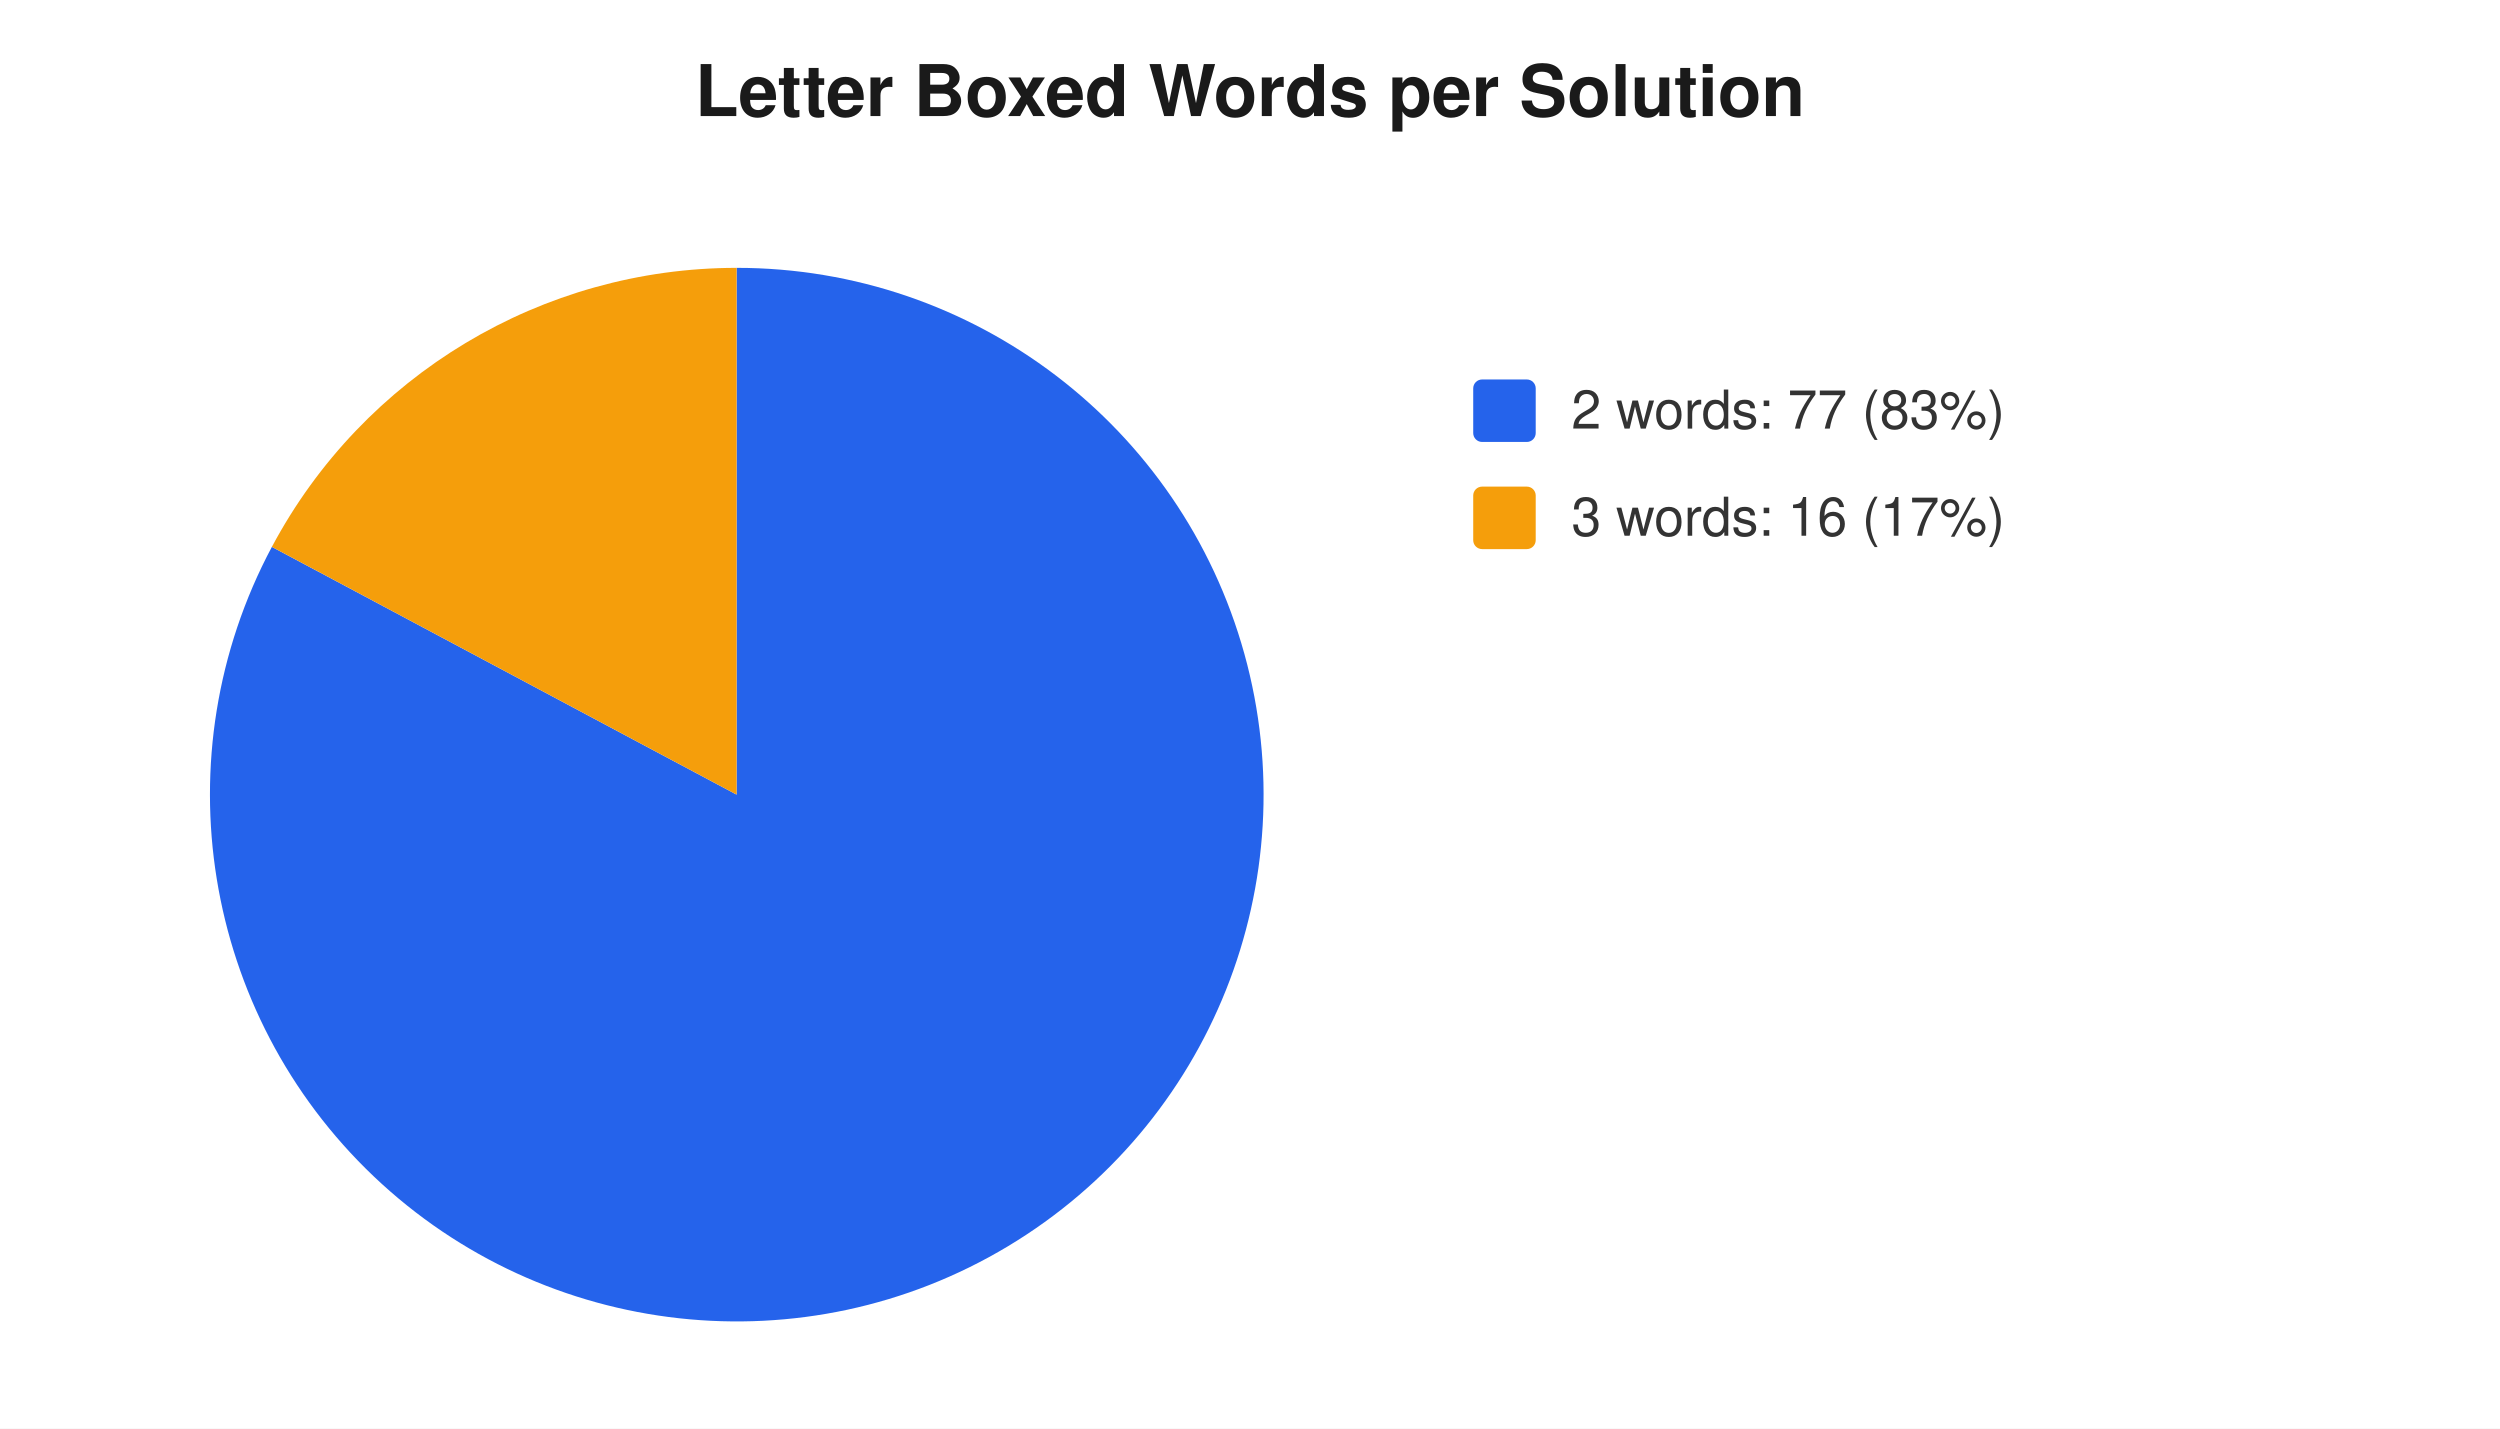
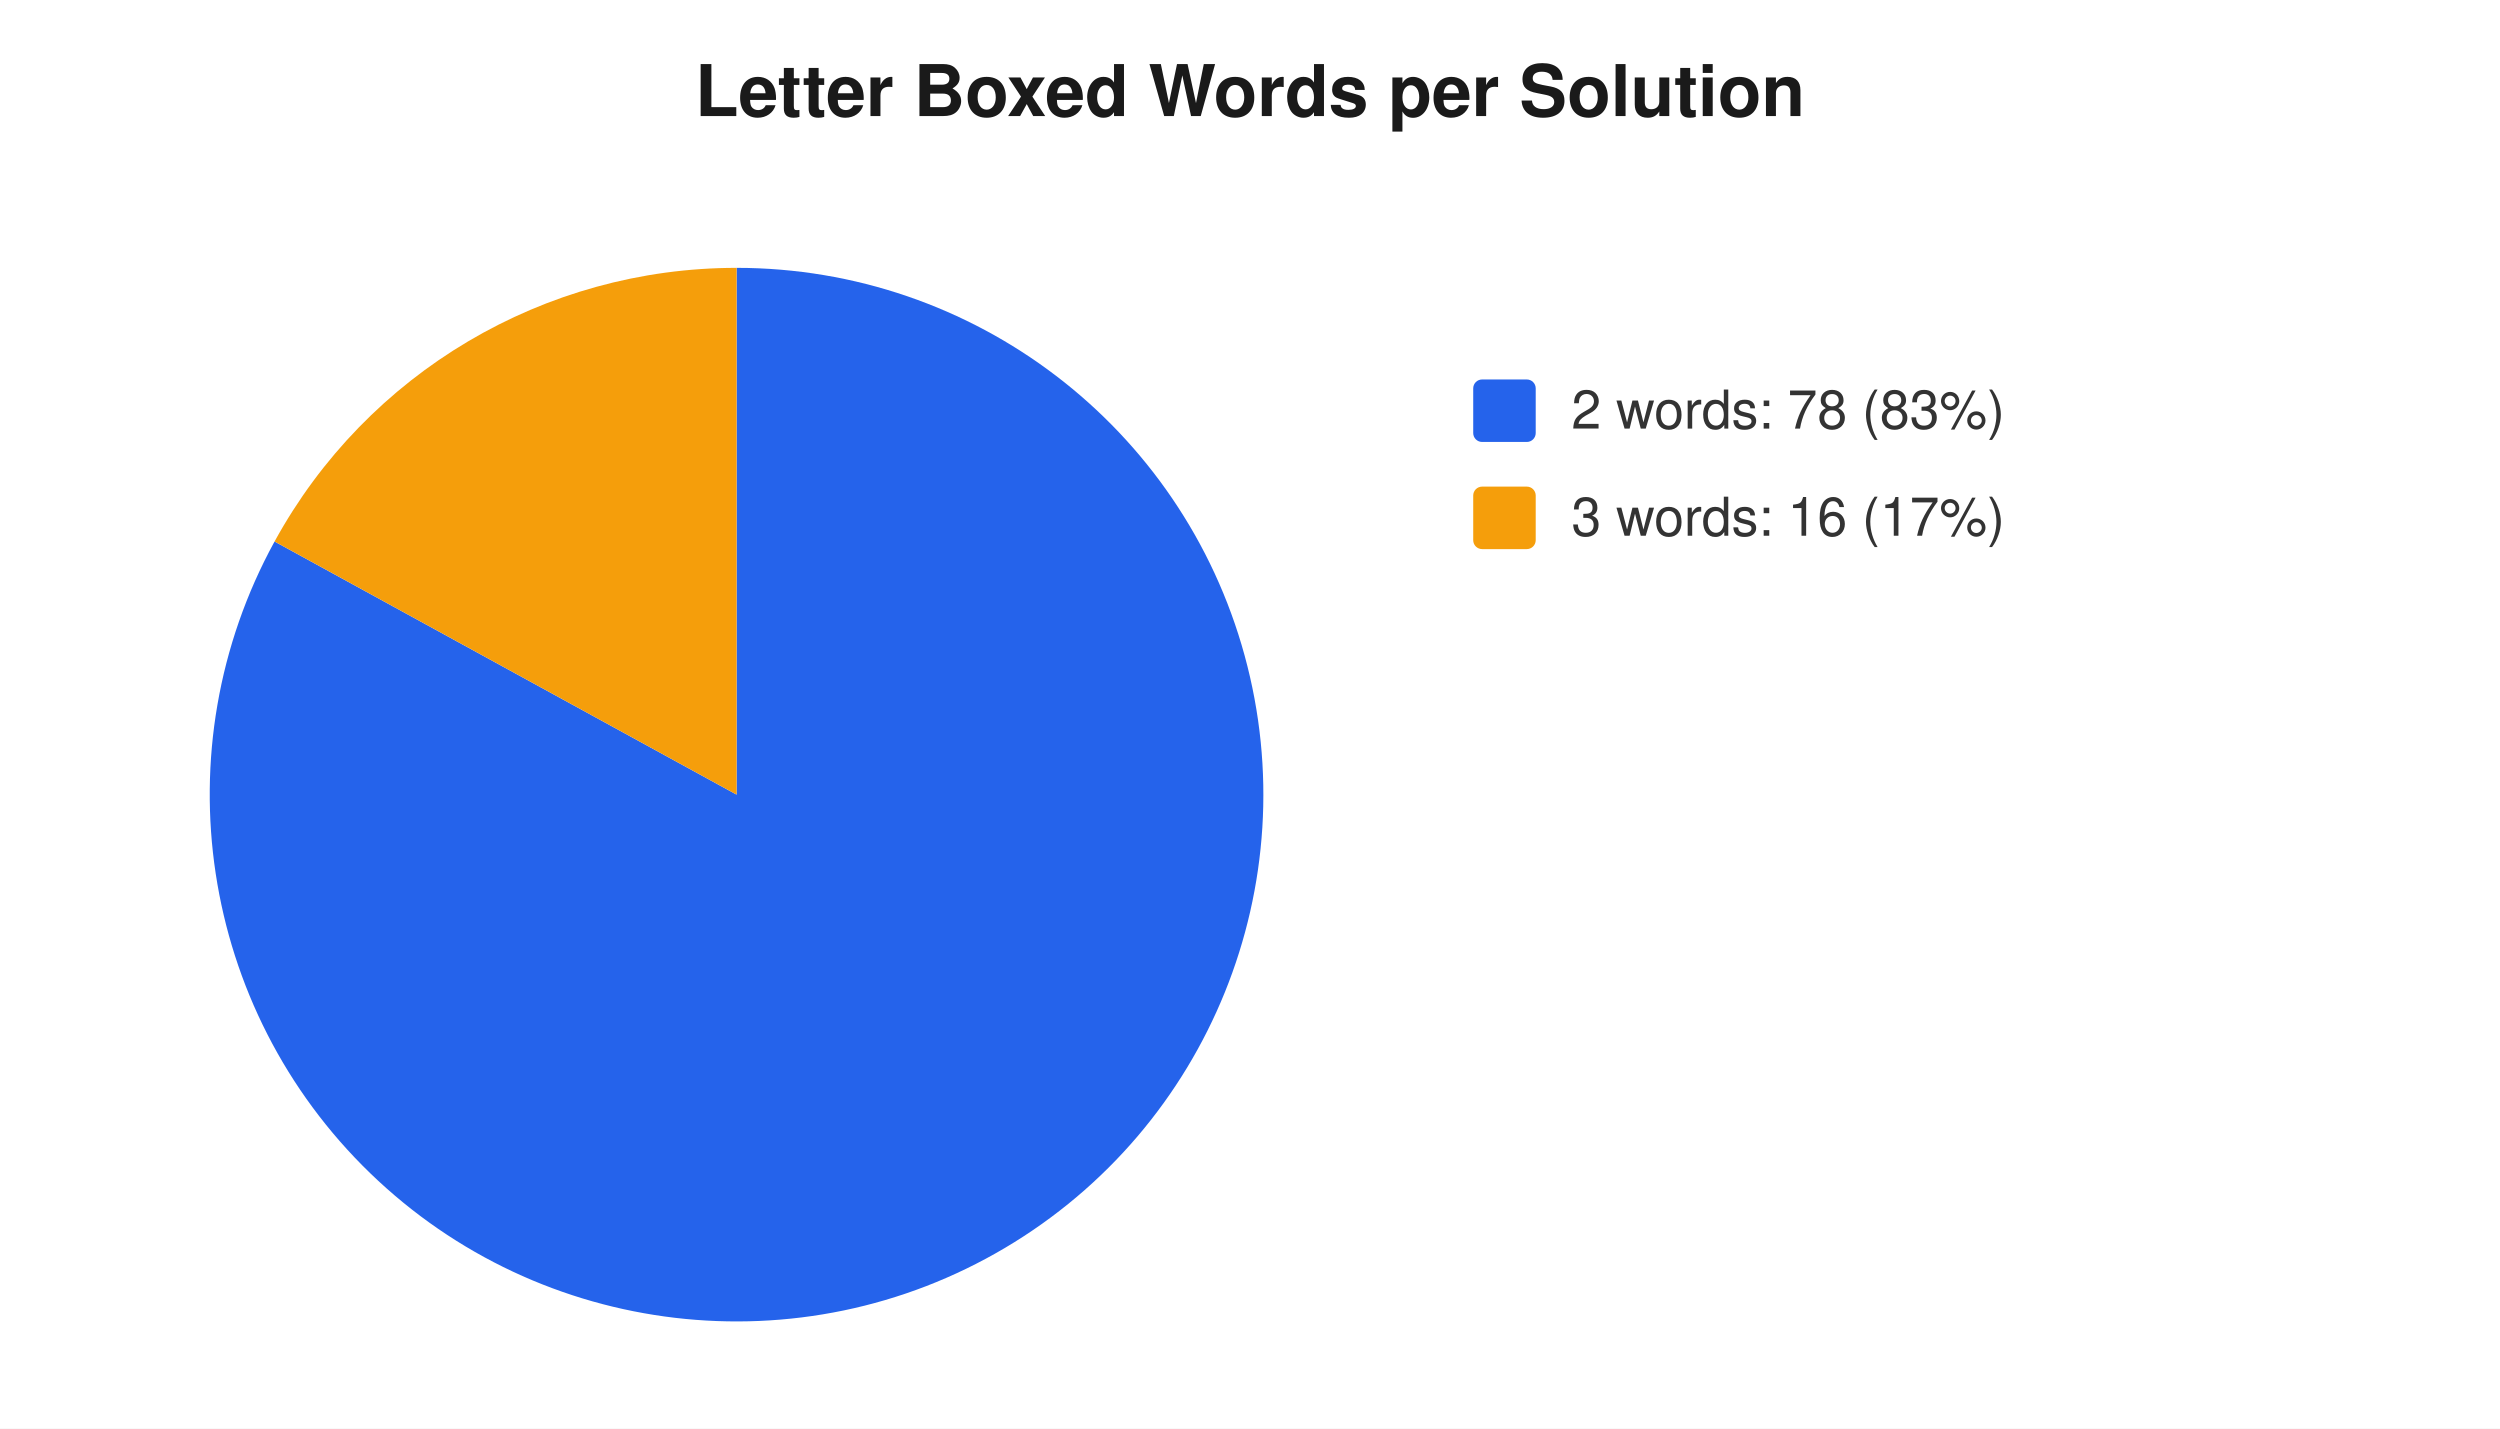
<svg xmlns="http://www.w3.org/2000/svg" width="560" height="320" viewBox="0 0 560 320" font-family="-apple-system,Segoe UI,Helvetica,Arial,sans-serif" font-size="12">
  <rect width="560" height="320" fill="#ffffff" />
  <text x="280" y="26" text-anchor="middle" font-size="16" font-weight="600" fill="#1a1a1a">Letter Boxed Words per Solution</text>
-   <path d="M 165 178 L 165.0 60.0 A 118 118 0 1 1 60.9 122.5 Z" fill="#2563eb" />
-   <path d="M 165 178 L 60.9 122.5 A 118 118 0 0 1 165.0 60.0 Z" fill="#f59e0b" />
+   <path d="M 165 178 L 165.0 60.0 A 118 118 0 1 1 61.5 121.3 Z" fill="#2563eb" />
+   <path d="M 165 178 L 61.5 121.3 A 118 118 0 0 1 165.0 60.0 Z" fill="#f59e0b" />
  <rect x="330" y="85" width="14" height="14" rx="2" fill="#2563eb" />
-   <text x="352" y="96" fill="#333">2 words: 77 (83%)</text>
+   <text x="352" y="96" fill="#333">2 words: 78 (83%)</text>
  <rect x="330" y="109" width="14" height="14" rx="2" fill="#f59e0b" />
  <text x="352" y="120" fill="#333">3 words: 16 (17%)</text>
</svg>
